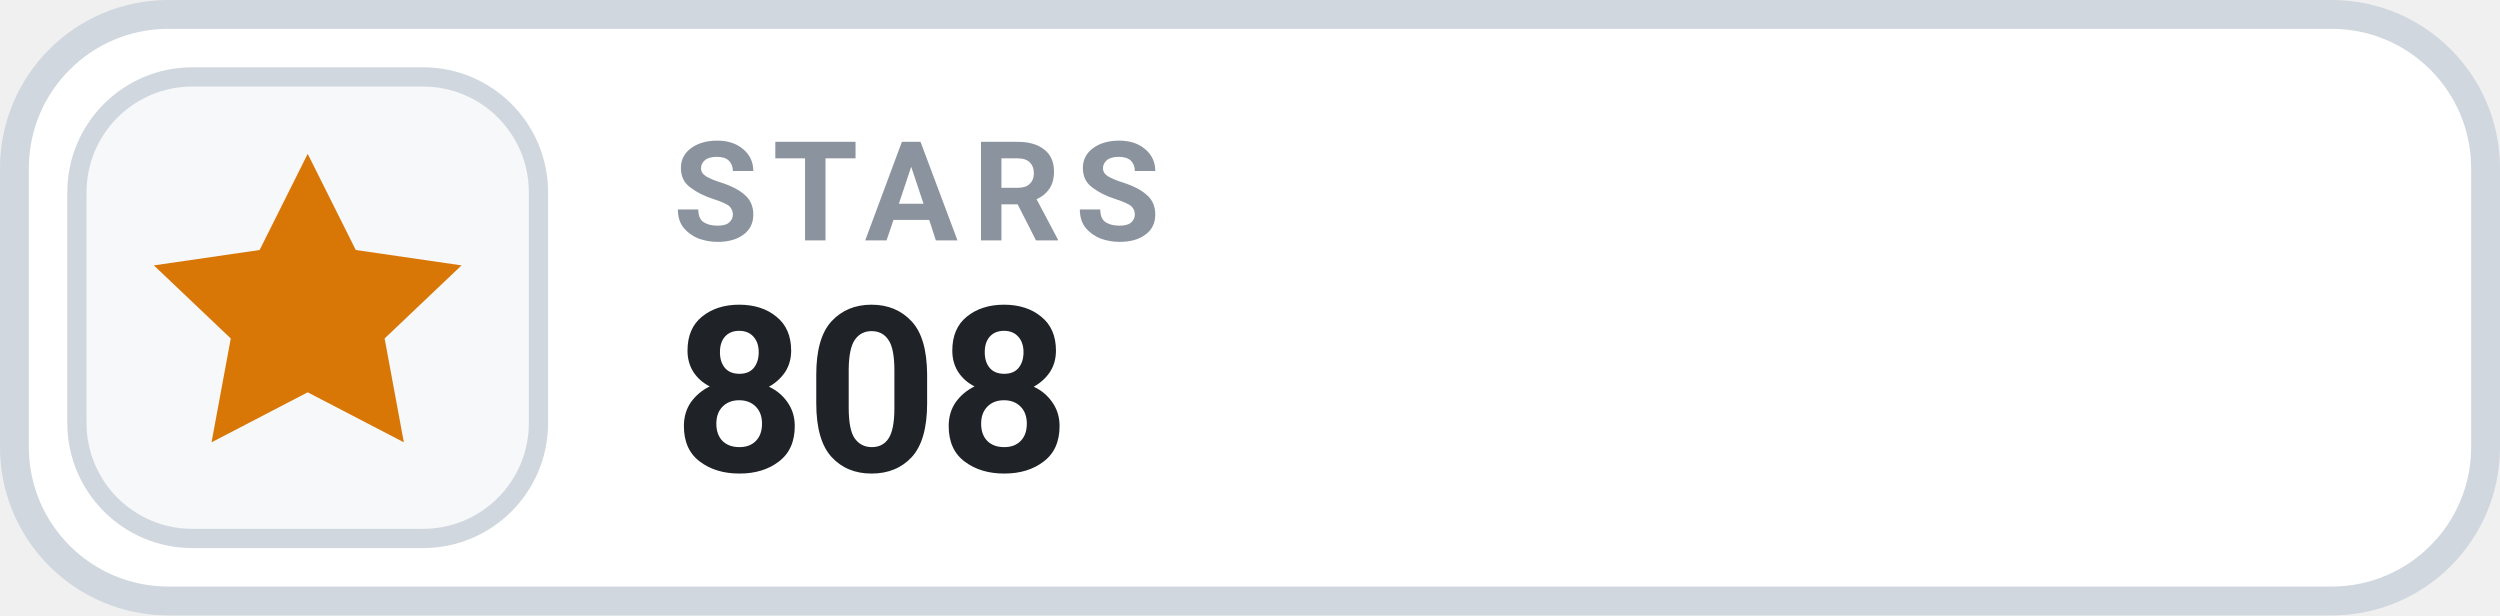
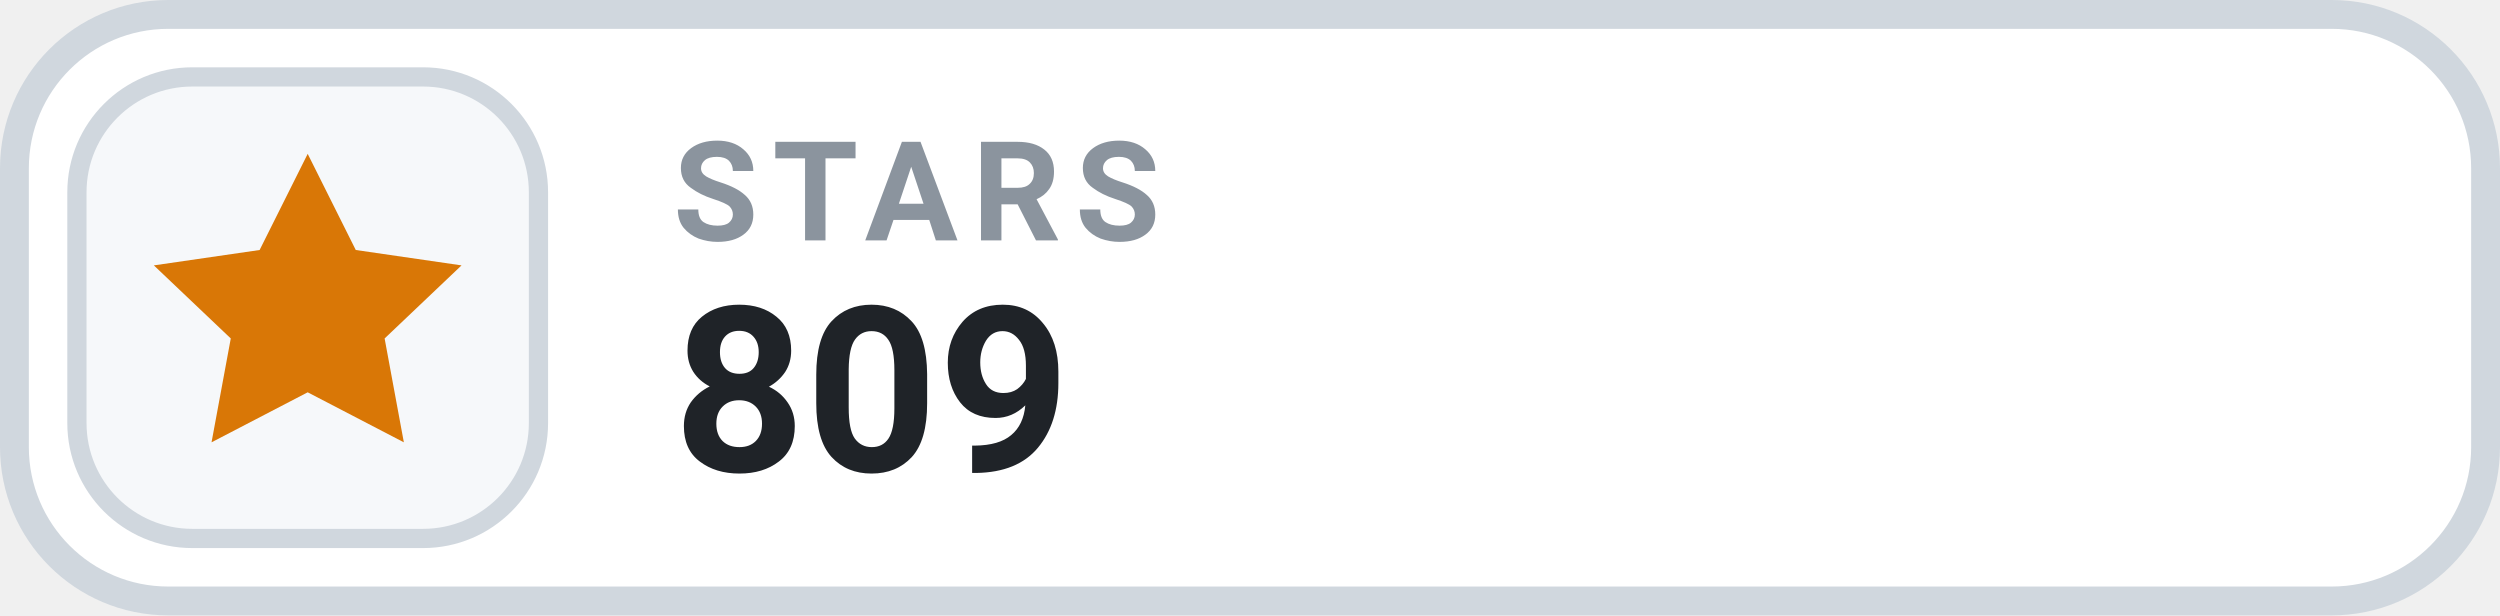
- <svg xmlns="http://www.w3.org/2000/svg" width="130" height="32" viewBox="0 0 130 32" role="img" aria-label="STARS 808">
+ <svg xmlns="http://www.w3.org/2000/svg" width="130" height="32" viewBox="0 0 130 32" role="img" aria-label="STARS 809">
  <rect x=".75" y=".75" width="128.5" height="30.5" rx="8" fill="#FFFFFF" stroke="#D0D7DE" stroke-width="1.5" />
  <rect x="4" y="4" width="24" height="24" rx="6" fill="#F6F8FA" stroke="#D0D7DE" stroke-width="1" />
  <g transform="translate(16 16)" style="color:#D97706;">
    <path d="M0 -8 l2.5 5 5.5 .8 -4 3.8 1 5.4 -5 -2.6 -5 2.6 1 -5.4 -4 -3.8 5.5 -.8 Z" fill="currentColor" />
  </g>
  <text x="35" y="12.5" fill="#8B949E" font-family="-apple-system,BlinkMacSystemFont,'Segoe UI',Roboto,Helvetica,Arial,sans-serif" font-size="7.2" font-weight="700" letter-spacing=".75">STARS</text>
-   <text x="35" y="24.5" fill="#1F2328" font-family="-apple-system,BlinkMacSystemFont,'Segoe UI',Roboto,Helvetica,Arial,sans-serif" font-size="12" font-weight="700">808</text>
+   <text x="35" y="24.5" fill="#1F2328" font-family="-apple-system,BlinkMacSystemFont,'Segoe UI',Roboto,Helvetica,Arial,sans-serif" font-size="12" font-weight="700">809</text>
</svg>
